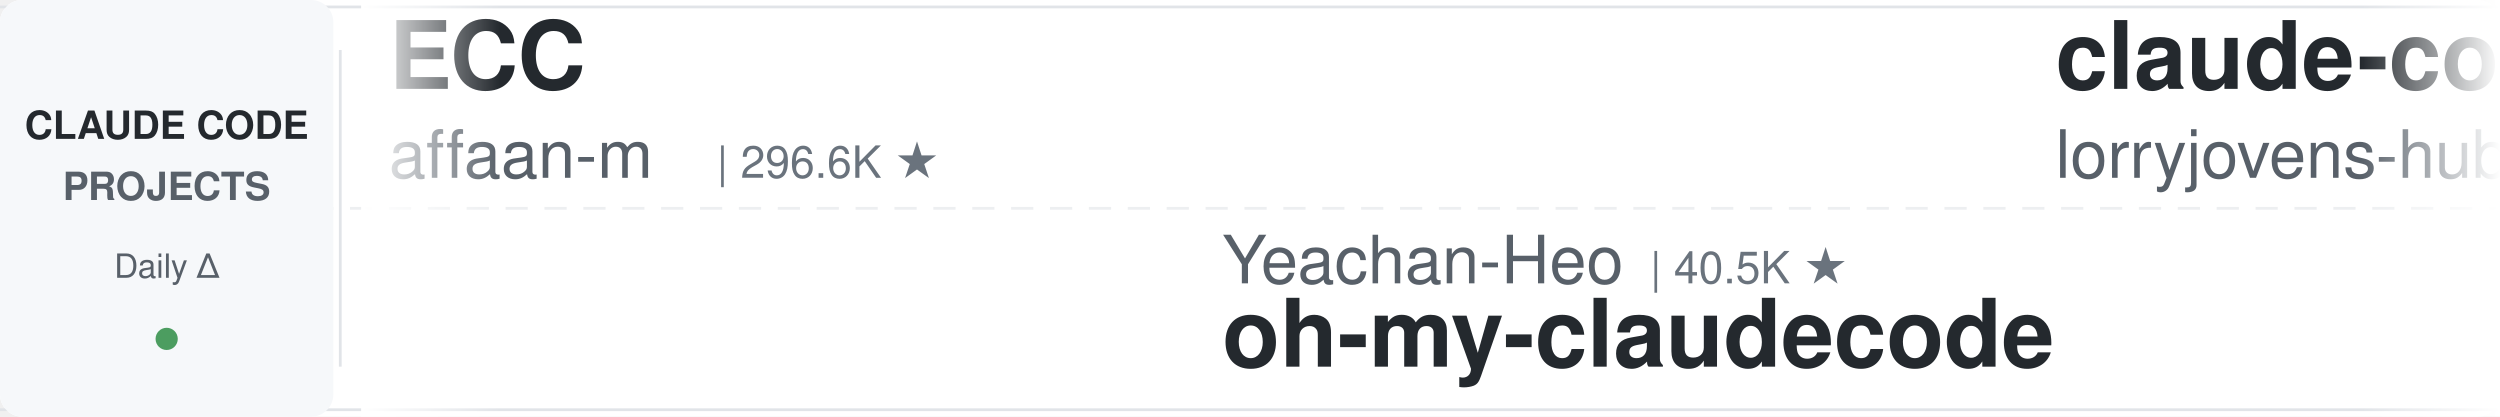
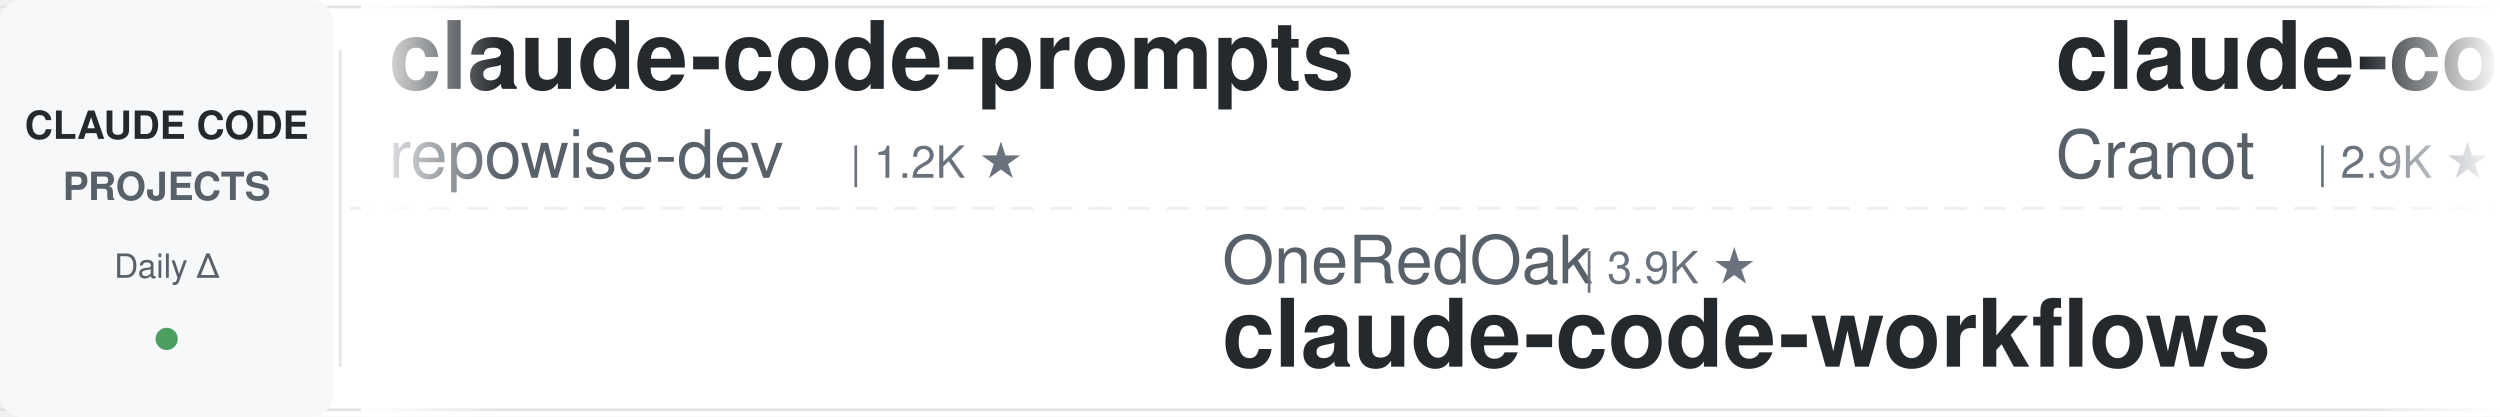
<svg xmlns="http://www.w3.org/2000/svg" width="900" height="150">
  <defs>
    <linearGradient id="leftFade" x1="0%" y1="0%" x2="100%" y2="0%">
      <stop offset="0%" style="stop-color:#ffffff;stop-opacity:1" />
      <stop offset="100%" style="stop-color:#ffffff;stop-opacity:0" />
    </linearGradient>
    <linearGradient id="rightFade" x1="0%" y1="0%" x2="100%" y2="0%">
      <stop offset="0%" style="stop-color:#ffffff;stop-opacity:0" />
      <stop offset="100%" style="stop-color:#ffffff;stop-opacity:1" />
    </linearGradient>
  </defs>
  <rect width="900" height="150" fill="#ffffff" rx="8" />
  <rect x="0" y="2" width="900" height="1" fill="#e1e4e8" />
  <rect x="0" y="147" width="900" height="1" fill="#e1e4e8" />
  <line x1="0" y1="75" x2="900" y2="75" stroke="#e1e4e8" stroke-width="1" stroke-dasharray="8 6" opacity="0.6" />
  <rect x="0" y="0" width="120" height="150" fill="#f6f8fa" rx="8" />
  <text x="60" y="50" font-family="-apple-system, BlinkMacSystemFont, 'Segoe UI', Helvetica, Arial, sans-serif" font-size="14" font-weight="600" fill="#24292e" text-anchor="middle">CLAUDE CODE</text>
  <text x="60" y="72" font-family="-apple-system, BlinkMacSystemFont, 'Segoe UI', Helvetica, Arial, sans-serif" font-size="14" font-weight="600" fill="#586069" text-anchor="middle">PROJECTS</text>
  <text x="60" y="100" font-family="-apple-system, BlinkMacSystemFont, 'Segoe UI', Helvetica, Arial, sans-serif" font-size="12" font-weight="500" fill="#586069" text-anchor="middle">Daily Δ</text>
  <circle cx="60" cy="122" r="4" fill="#22863a" opacity="0.8" />
  <rect x="122" y="18" width="1" height="114" fill="#e1e4e8" />
  <clipPath id="tickerClip">
    <rect x="130" y="0" width="770" height="150" />
  </clipPath>
  <g clip-path="url(#tickerClip)">
    <g id="tickerItems">
      <animateTransform attributeName="transform" attributeType="XML" type="translate" from="0 0" to="-3000 0" dur="54s" repeatCount="indefinite" />
      <g transform="translate(0, 0)">
-         <text x="140" y="32" font-family="-apple-system, BlinkMacSystemFont, 'Segoe UI', Helvetica, Arial, sans-serif" font-size="34" font-weight="600" fill="#24292e">ECC</text>
-         <text x="140" y="64" font-family="-apple-system, BlinkMacSystemFont, 'Segoe UI', Helvetica, Arial, sans-serif" font-size="24" font-weight="400" fill="#586069">affaan-m</text>
-         <text x="258" y="64" font-family="-apple-system, BlinkMacSystemFont, 'Segoe UI', Helvetica, Arial, sans-serif" font-size="16" font-weight="500" fill="#6a737d">| 296.6K ★</text>
+         <text x="140" y="32" font-family="-apple-system, BlinkMacSystemFont, 'Segoe UI', Helvetica, Arial, sans-serif" font-size="34" font-weight="600" fill="#24292e">claude-code-prompts</text>
+         <text x="140" y="64" font-family="-apple-system, BlinkMacSystemFont, 'Segoe UI', Helvetica, Arial, sans-serif" font-size="24" font-weight="400" fill="#586069">repowise-dev</text>
+         <text x="306" y="64" font-family="-apple-system, BlinkMacSystemFont, 'Segoe UI', Helvetica, Arial, sans-serif" font-size="16" font-weight="500" fill="#6a737d">| 1.2K ★</text>
      </g>
      <g transform="translate(300, 0)">
+         <text x="140" y="102" font-family="-apple-system, BlinkMacSystemFont, 'Segoe UI', Helvetica, Arial, sans-serif" font-size="24" font-weight="400" fill="#586069">OneRedOak</text>
+         <text x="270" y="102" font-family="-apple-system, BlinkMacSystemFont, 'Segoe UI', Helvetica, Arial, sans-serif" font-size="16" font-weight="500" fill="#6a737d">| 3.9K ★</text>
+         <text x="140" y="132" font-family="-apple-system, BlinkMacSystemFont, 'Segoe UI', Helvetica, Arial, sans-serif" font-size="34" font-weight="600" fill="#24292e">claude-code-workflows</text>
+       </g>
+       <g transform="translate(600, 0)">
+         <text x="140" y="32" font-family="-apple-system, BlinkMacSystemFont, 'Segoe UI', Helvetica, Arial, sans-serif" font-size="34" font-weight="600" fill="#24292e">claude-code-guide</text>
+         <text x="140" y="64" font-family="-apple-system, BlinkMacSystemFont, 'Segoe UI', Helvetica, Arial, sans-serif" font-size="24" font-weight="400" fill="#586069">Cranot</text>
+         <text x="234" y="64" font-family="-apple-system, BlinkMacSystemFont, 'Segoe UI', Helvetica, Arial, sans-serif" font-size="16" font-weight="500" fill="#6a737d">| 2.9K ★</text>
+       </g>
+       <g transform="translate(900, 0)">
        <text x="140" y="102" font-family="-apple-system, BlinkMacSystemFont, 'Segoe UI', Helvetica, Arial, sans-serif" font-size="24" font-weight="400" fill="#586069">Yeachan-Heo</text>
-         <text x="294" y="102" font-family="-apple-system, BlinkMacSystemFont, 'Segoe UI', Helvetica, Arial, sans-serif" font-size="16" font-weight="500" fill="#6a737d">| 40.5K ★</text>
+         <text x="294" y="102" font-family="-apple-system, BlinkMacSystemFont, 'Segoe UI', Helvetica, Arial, sans-serif" font-size="16" font-weight="500" fill="#6a737d">| 40.6K ★</text>
        <text x="140" y="132" font-family="-apple-system, BlinkMacSystemFont, 'Segoe UI', Helvetica, Arial, sans-serif" font-size="34" font-weight="600" fill="#24292e">oh-my-claudecode</text>
      </g>
-       <g transform="translate(600, 0)">
-         <text x="140" y="32" font-family="-apple-system, BlinkMacSystemFont, 'Segoe UI', Helvetica, Arial, sans-serif" font-size="34" font-weight="600" fill="#24292e">claude-code-rust</text>
-         <text x="140" y="64" font-family="-apple-system, BlinkMacSystemFont, 'Segoe UI', Helvetica, Arial, sans-serif" font-size="24" font-weight="400" fill="#586069">lorryjovens-hub</text>
-         <text x="342" y="64" font-family="-apple-system, BlinkMacSystemFont, 'Segoe UI', Helvetica, Arial, sans-serif" font-size="16" font-weight="500" fill="#6a737d">| 1.7K ★</text>
-       </g>
-       <g transform="translate(900, 0)">
-         <text x="140" y="102" font-family="-apple-system, BlinkMacSystemFont, 'Segoe UI', Helvetica, Arial, sans-serif" font-size="24" font-weight="400" fill="#586069">AICoderTudou</text>
-         <text x="306" y="102" font-family="-apple-system, BlinkMacSystemFont, 'Segoe UI', Helvetica, Arial, sans-serif" font-size="16" font-weight="500" fill="#6a737d">| 493 ★</text>
-         <text x="140" y="132" font-family="-apple-system, BlinkMacSystemFont, 'Segoe UI', Helvetica, Arial, sans-serif" font-size="34" font-weight="600" fill="#24292e">claude-code-tudou</text>
-       </g>
      <g transform="translate(1200, 0)">
-         <text x="140" y="32" font-family="-apple-system, BlinkMacSystemFont, 'Segoe UI', Helvetica, Arial, sans-serif" font-size="34" font-weight="600" fill="#24292e">sc-claude-code-files</text>
-         <text x="140" y="64" font-family="-apple-system, BlinkMacSystemFont, 'Segoe UI', Helvetica, Arial, sans-serif" font-size="24" font-weight="400" fill="#586069">https-deeplearning-ai</text>
-         <text x="414" y="64" font-family="-apple-system, BlinkMacSystemFont, 'Segoe UI', Helvetica, Arial, sans-serif" font-size="16" font-weight="500" fill="#6a737d">| 561 ★</text>
+         <text x="140" y="32" font-family="-apple-system, BlinkMacSystemFont, 'Segoe UI', Helvetica, Arial, sans-serif" font-size="34" font-weight="600" fill="#24292e">claude-code-from-scratch</text>
+         <text x="140" y="64" font-family="-apple-system, BlinkMacSystemFont, 'Segoe UI', Helvetica, Arial, sans-serif" font-size="24" font-weight="400" fill="#586069">Windy3f3f3f3f</text>
+         <text x="318" y="64" font-family="-apple-system, BlinkMacSystemFont, 'Segoe UI', Helvetica, Arial, sans-serif" font-size="16" font-weight="500" fill="#6a737d">| 2.8K ★</text>
      </g>
      <g transform="translate(1500, 0)">
-         <text x="140" y="102" font-family="-apple-system, BlinkMacSystemFont, 'Segoe UI', Helvetica, Arial, sans-serif" font-size="24" font-weight="400" fill="#586069">lintsinghua</text>
-         <text x="294" y="102" font-family="-apple-system, BlinkMacSystemFont, 'Segoe UI', Helvetica, Arial, sans-serif" font-size="16" font-weight="500" fill="#6a737d">| 4.3K ★</text>
-         <text x="140" y="132" font-family="-apple-system, BlinkMacSystemFont, 'Segoe UI', Helvetica, Arial, sans-serif" font-size="34" font-weight="600" fill="#24292e">claude-code-book</text>
+         <text x="140" y="102" font-family="-apple-system, BlinkMacSystemFont, 'Segoe UI', Helvetica, Arial, sans-serif" font-size="24" font-weight="400" fill="#586069">AprilNEA</text>
+         <text x="258" y="102" font-family="-apple-system, BlinkMacSystemFont, 'Segoe UI', Helvetica, Arial, sans-serif" font-size="16" font-weight="500" fill="#6a737d">| 391 ★</text>
+         <text x="140" y="132" font-family="-apple-system, BlinkMacSystemFont, 'Segoe UI', Helvetica, Arial, sans-serif" font-size="34" font-weight="600" fill="#24292e">claude-code-source</text>
      </g>
      <g transform="translate(1800, 0)">
-         <text x="140" y="32" font-family="-apple-system, BlinkMacSystemFont, 'Segoe UI', Helvetica, Arial, sans-serif" font-size="34" font-weight="600" fill="#24292e">claude-code-settings</text>
-         <text x="140" y="64" font-family="-apple-system, BlinkMacSystemFont, 'Segoe UI', Helvetica, Arial, sans-serif" font-size="24" font-weight="400" fill="#586069">feiskyer</text>
-         <text x="258" y="64" font-family="-apple-system, BlinkMacSystemFont, 'Segoe UI', Helvetica, Arial, sans-serif" font-size="16" font-weight="500" fill="#6a737d">| 1.7K ★</text>
+         <text x="140" y="32" font-family="-apple-system, BlinkMacSystemFont, 'Segoe UI', Helvetica, Arial, sans-serif" font-size="34" font-weight="600" fill="#24292e">claude-code-analysis</text>
+         <text x="140" y="64" font-family="-apple-system, BlinkMacSystemFont, 'Segoe UI', Helvetica, Arial, sans-serif" font-size="24" font-weight="400" fill="#586069">liuup</text>
+         <text x="222" y="64" font-family="-apple-system, BlinkMacSystemFont, 'Segoe UI', Helvetica, Arial, sans-serif" font-size="16" font-weight="500" fill="#6a737d">| 4.1K ★</text>
      </g>
      <g transform="translate(2100, 0)">
        <text x="140" y="102" font-family="-apple-system, BlinkMacSystemFont, 'Segoe UI', Helvetica, Arial, sans-serif" font-size="24" font-weight="400" fill="#586069">JrCx7scC</text>
        <text x="258" y="102" font-family="-apple-system, BlinkMacSystemFont, 'Segoe UI', Helvetica, Arial, sans-serif" font-size="16" font-weight="500" fill="#6a737d">| 375 ★</text>
        <text x="140" y="132" font-family="-apple-system, BlinkMacSystemFont, 'Segoe UI', Helvetica, Arial, sans-serif" font-size="34" font-weight="600" fill="#24292e">claude-code-source</text>
      </g>
      <g transform="translate(2400, 0)">
-         <text x="140" y="32" font-family="-apple-system, BlinkMacSystemFont, 'Segoe UI', Helvetica, Arial, sans-serif" font-size="34" font-weight="600" fill="#24292e">pi-vs-claude-code</text>
-         <text x="140" y="64" font-family="-apple-system, BlinkMacSystemFont, 'Segoe UI', Helvetica, Arial, sans-serif" font-size="24" font-weight="400" fill="#586069">disler</text>
-         <text x="234" y="64" font-family="-apple-system, BlinkMacSystemFont, 'Segoe UI', Helvetica, Arial, sans-serif" font-size="16" font-weight="500" fill="#6a737d">| 1.7K ★</text>
+         <text x="140" y="32" font-family="-apple-system, BlinkMacSystemFont, 'Segoe UI', Helvetica, Arial, sans-serif" font-size="34" font-weight="600" fill="#24292e">awesome-claude-code</text>
+         <text x="140" y="64" font-family="-apple-system, BlinkMacSystemFont, 'Segoe UI', Helvetica, Arial, sans-serif" font-size="24" font-weight="400" fill="#586069">jqueryscript</text>
+         <text x="306" y="64" font-family="-apple-system, BlinkMacSystemFont, 'Segoe UI', Helvetica, Arial, sans-serif" font-size="16" font-weight="500" fill="#6a737d">| 544 ★</text>
      </g>
      <g transform="translate(2700, 0)">
-         <text x="140" y="102" font-family="-apple-system, BlinkMacSystemFont, 'Segoe UI', Helvetica, Arial, sans-serif" font-size="24" font-weight="400" fill="#586069">fuergaosi233</text>
-         <text x="306" y="102" font-family="-apple-system, BlinkMacSystemFont, 'Segoe UI', Helvetica, Arial, sans-serif" font-size="16" font-weight="500" fill="#6a737d">| 2.8K ★</text>
-         <text x="140" y="132" font-family="-apple-system, BlinkMacSystemFont, 'Segoe UI', Helvetica, Arial, sans-serif" font-size="34" font-weight="600" fill="#24292e">claude-code-proxy</text>
+         <text x="140" y="102" font-family="-apple-system, BlinkMacSystemFont, 'Segoe UI', Helvetica, Arial, sans-serif" font-size="24" font-weight="400" fill="#586069">huangserva</text>
+         <text x="282" y="102" font-family="-apple-system, BlinkMacSystemFont, 'Segoe UI', Helvetica, Arial, sans-serif" font-size="16" font-weight="500" fill="#6a737d">| 631 ★</text>
+         <text x="140" y="132" font-family="-apple-system, BlinkMacSystemFont, 'Segoe UI', Helvetica, Arial, sans-serif" font-size="34" font-weight="600" fill="#24292e">claude-code-cli</text>
      </g>
      <g transform="translate(3000, 0)">
-         <text x="140" y="32" font-family="-apple-system, BlinkMacSystemFont, 'Segoe UI', Helvetica, Arial, sans-serif" font-size="34" font-weight="600" fill="#24292e">ECC</text>
-         <text x="140" y="64" font-family="-apple-system, BlinkMacSystemFont, 'Segoe UI', Helvetica, Arial, sans-serif" font-size="24" font-weight="400" fill="#586069">affaan-m</text>
-         <text x="258" y="64" font-family="-apple-system, BlinkMacSystemFont, 'Segoe UI', Helvetica, Arial, sans-serif" font-size="16" font-weight="500" fill="#6a737d">| 296.6K ★</text>
+         <text x="140" y="32" font-family="-apple-system, BlinkMacSystemFont, 'Segoe UI', Helvetica, Arial, sans-serif" font-size="34" font-weight="600" fill="#24292e">claude-code-prompts</text>
+         <text x="140" y="64" font-family="-apple-system, BlinkMacSystemFont, 'Segoe UI', Helvetica, Arial, sans-serif" font-size="24" font-weight="400" fill="#586069">repowise-dev</text>
+         <text x="306" y="64" font-family="-apple-system, BlinkMacSystemFont, 'Segoe UI', Helvetica, Arial, sans-serif" font-size="16" font-weight="500" fill="#6a737d">| 1.2K ★</text>
      </g>
      <g transform="translate(3300, 0)">
-         <text x="140" y="102" font-family="-apple-system, BlinkMacSystemFont, 'Segoe UI', Helvetica, Arial, sans-serif" font-size="24" font-weight="400" fill="#586069">Yeachan-Heo</text>
-         <text x="294" y="102" font-family="-apple-system, BlinkMacSystemFont, 'Segoe UI', Helvetica, Arial, sans-serif" font-size="16" font-weight="500" fill="#6a737d">| 40.5K ★</text>
-         <text x="140" y="132" font-family="-apple-system, BlinkMacSystemFont, 'Segoe UI', Helvetica, Arial, sans-serif" font-size="34" font-weight="600" fill="#24292e">oh-my-claudecode</text>
+         <text x="140" y="102" font-family="-apple-system, BlinkMacSystemFont, 'Segoe UI', Helvetica, Arial, sans-serif" font-size="24" font-weight="400" fill="#586069">OneRedOak</text>
+         <text x="270" y="102" font-family="-apple-system, BlinkMacSystemFont, 'Segoe UI', Helvetica, Arial, sans-serif" font-size="16" font-weight="500" fill="#6a737d">| 3.9K ★</text>
+         <text x="140" y="132" font-family="-apple-system, BlinkMacSystemFont, 'Segoe UI', Helvetica, Arial, sans-serif" font-size="34" font-weight="600" fill="#24292e">claude-code-workflows</text>
      </g>
      <g transform="translate(3600, 0)">
-         <text x="140" y="32" font-family="-apple-system, BlinkMacSystemFont, 'Segoe UI', Helvetica, Arial, sans-serif" font-size="34" font-weight="600" fill="#24292e">claude-code-rust</text>
-         <text x="140" y="64" font-family="-apple-system, BlinkMacSystemFont, 'Segoe UI', Helvetica, Arial, sans-serif" font-size="24" font-weight="400" fill="#586069">lorryjovens-hub</text>
-         <text x="342" y="64" font-family="-apple-system, BlinkMacSystemFont, 'Segoe UI', Helvetica, Arial, sans-serif" font-size="16" font-weight="500" fill="#6a737d">| 1.7K ★</text>
+         <text x="140" y="32" font-family="-apple-system, BlinkMacSystemFont, 'Segoe UI', Helvetica, Arial, sans-serif" font-size="34" font-weight="600" fill="#24292e">claude-code-guide</text>
+         <text x="140" y="64" font-family="-apple-system, BlinkMacSystemFont, 'Segoe UI', Helvetica, Arial, sans-serif" font-size="24" font-weight="400" fill="#586069">Cranot</text>
+         <text x="234" y="64" font-family="-apple-system, BlinkMacSystemFont, 'Segoe UI', Helvetica, Arial, sans-serif" font-size="16" font-weight="500" fill="#6a737d">| 2.9K ★</text>
      </g>
      <g transform="translate(3900, 0)">
-         <text x="140" y="102" font-family="-apple-system, BlinkMacSystemFont, 'Segoe UI', Helvetica, Arial, sans-serif" font-size="24" font-weight="400" fill="#586069">AICoderTudou</text>
-         <text x="306" y="102" font-family="-apple-system, BlinkMacSystemFont, 'Segoe UI', Helvetica, Arial, sans-serif" font-size="16" font-weight="500" fill="#6a737d">| 493 ★</text>
-         <text x="140" y="132" font-family="-apple-system, BlinkMacSystemFont, 'Segoe UI', Helvetica, Arial, sans-serif" font-size="34" font-weight="600" fill="#24292e">claude-code-tudou</text>
+         <text x="140" y="102" font-family="-apple-system, BlinkMacSystemFont, 'Segoe UI', Helvetica, Arial, sans-serif" font-size="24" font-weight="400" fill="#586069">Yeachan-Heo</text>
+         <text x="294" y="102" font-family="-apple-system, BlinkMacSystemFont, 'Segoe UI', Helvetica, Arial, sans-serif" font-size="16" font-weight="500" fill="#6a737d">| 40.6K ★</text>
+         <text x="140" y="132" font-family="-apple-system, BlinkMacSystemFont, 'Segoe UI', Helvetica, Arial, sans-serif" font-size="34" font-weight="600" fill="#24292e">oh-my-claudecode</text>
      </g>
    </g>
  </g>
  <rect x="130" y="0" width="50" height="150" fill="url(#leftFade)" />
  <rect x="850" y="0" width="50" height="150" fill="url(#rightFade)" />
</svg>
